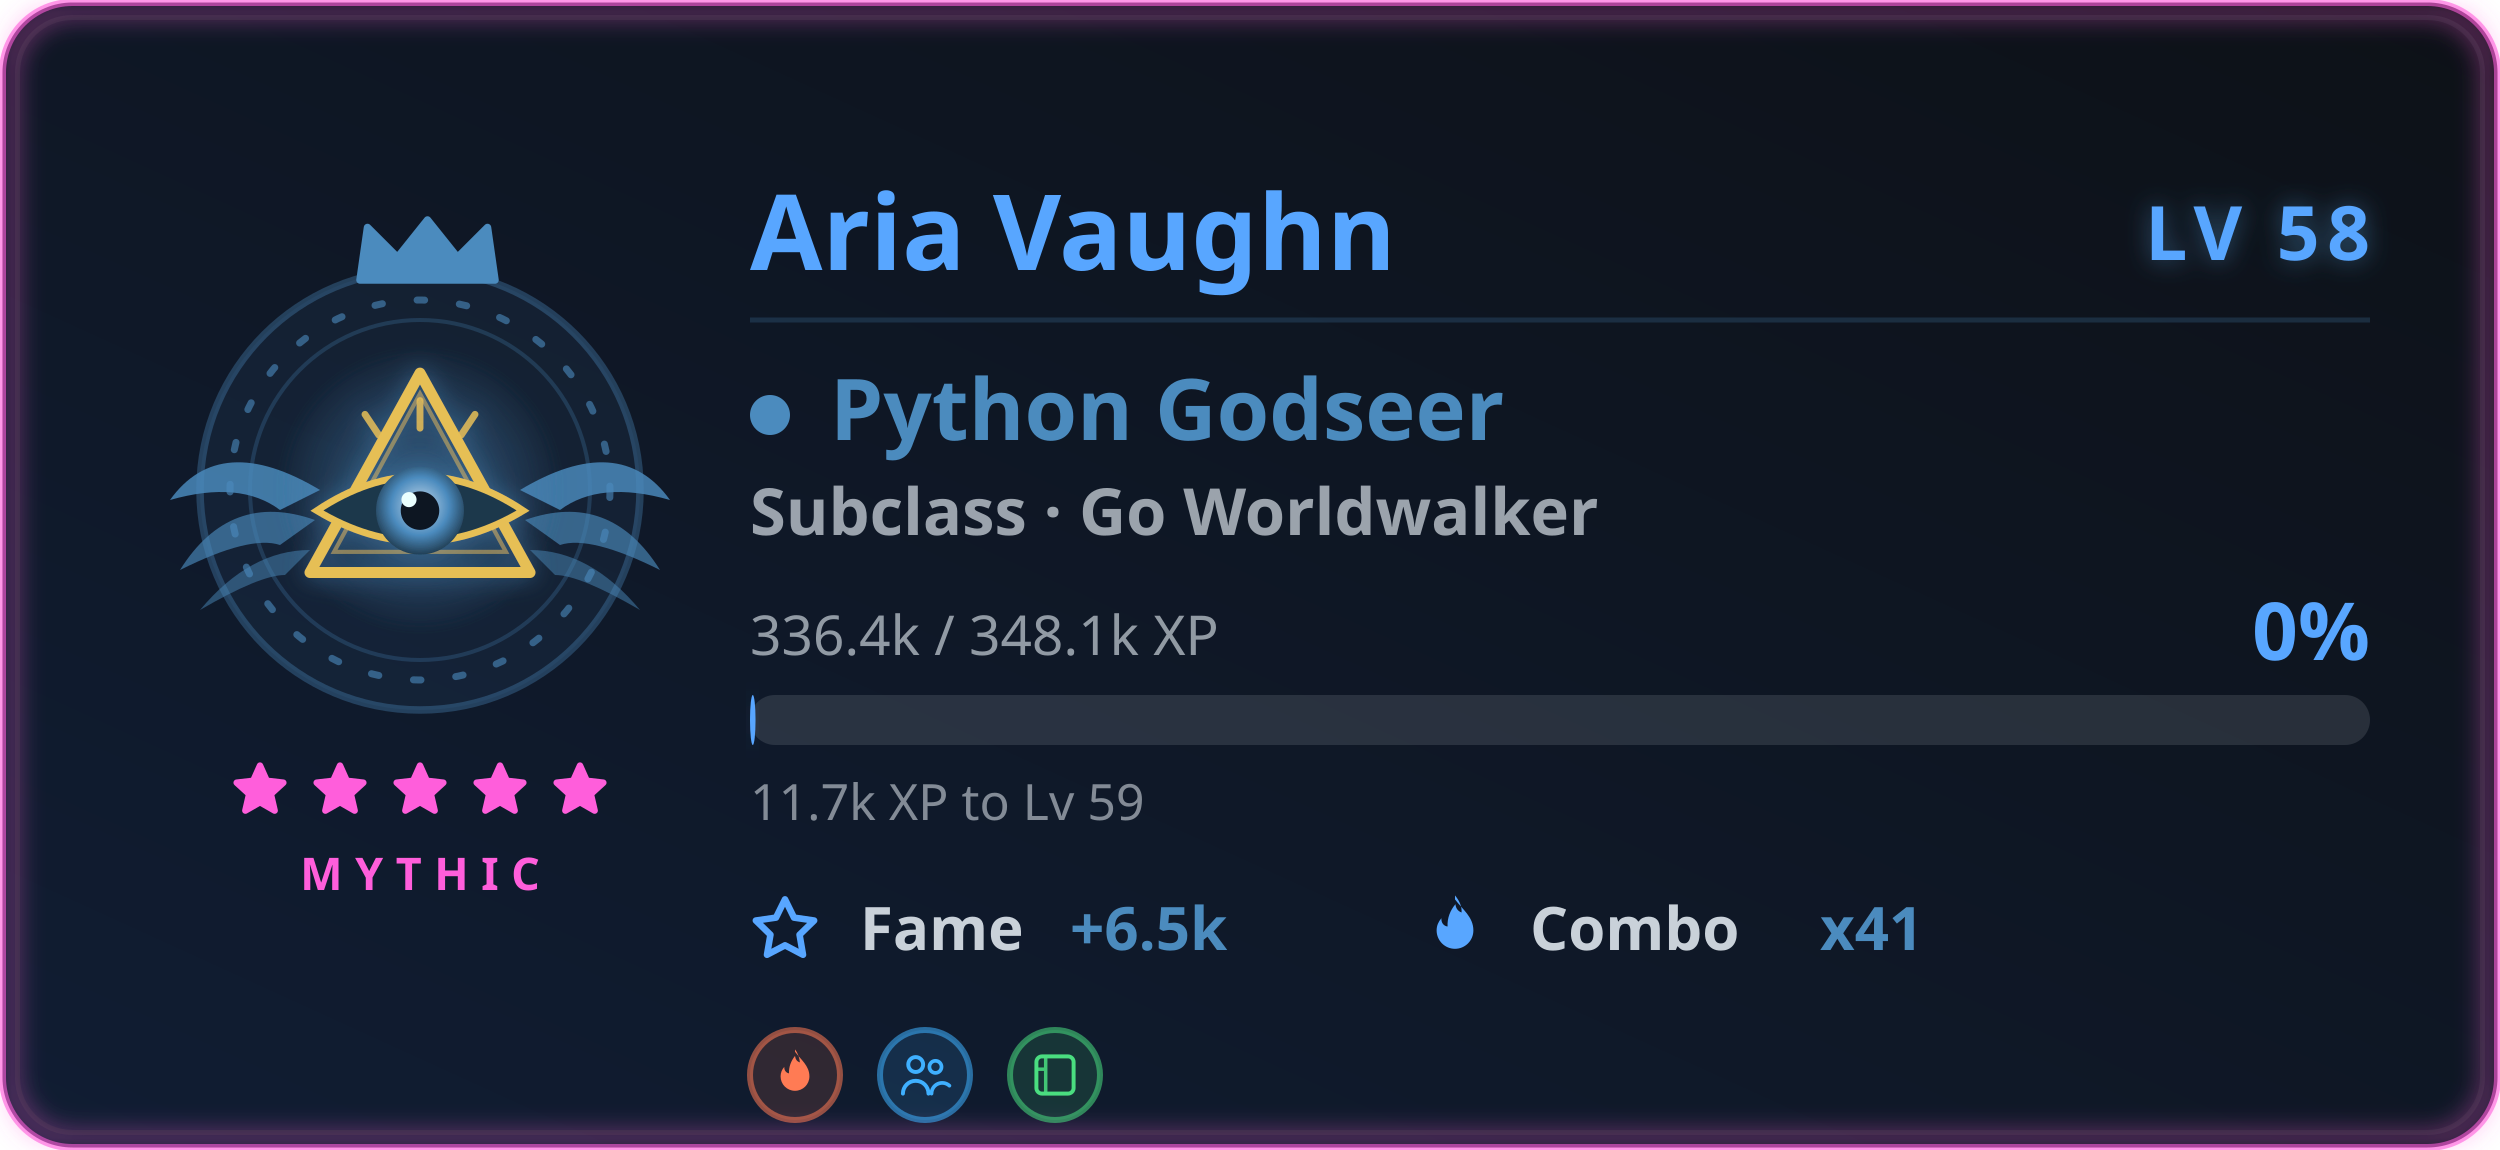
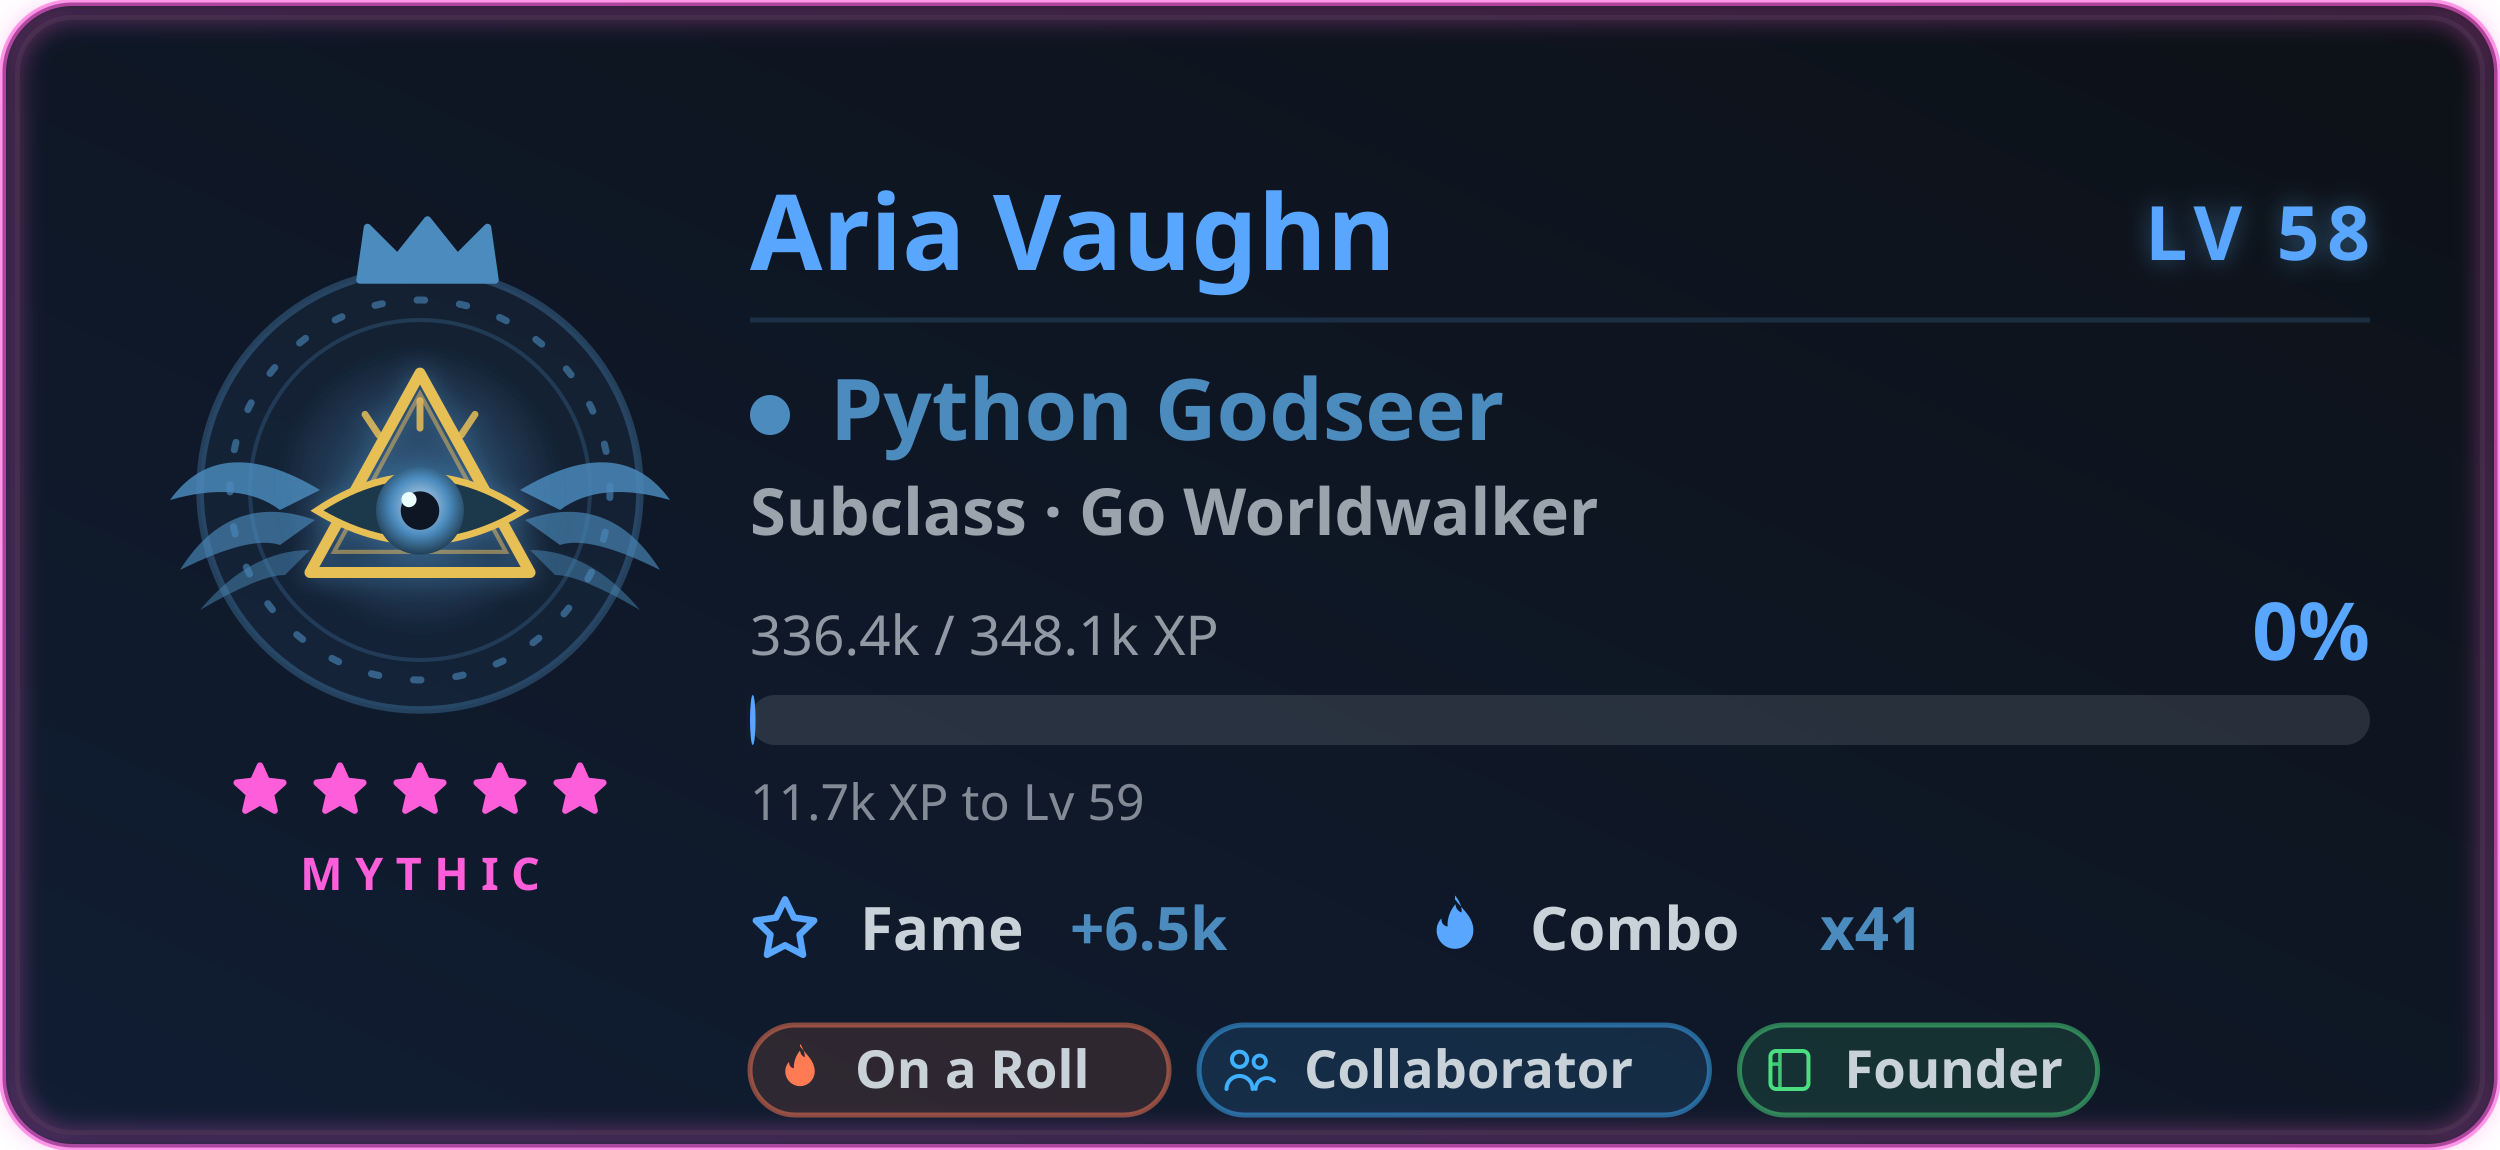
<svg xmlns="http://www.w3.org/2000/svg" width="500" height="230" viewBox="0 0 500 230" role="img" aria-labelledby="card-title-a11y card-desc-a11y">
  <style>
text { font-family: 'Segoe UI', Ubuntu, 'Helvetica Neue', sans-serif; }
.title { font-size: 18px; font-weight: 600; fill: #58a6ff; }
.title-icon { fill: #58a6ff; }
.icon { fill: #58a6ff; }


.gl-name { font-size: 21px; font-weight: 700; fill: #58a6ff; }
.gl-lvl { font-size: 15px; font-weight: 800; letter-spacing: 1.5px; fill: #58a6ff; }
.gl-class { font-size: 17px; font-weight: 700; fill: #4b8bbe; }
.gl-sub { font-size: 13px; font-weight: 600; fill: #c9d1d9; opacity: 0.75; }
.gl-meta { font-size: 11px; fill: #c9d1d9; opacity: 0.7; }
.gl-pct { font-size: 16px; font-weight: 800; fill: #58a6ff; }
.gl-chip-label { font-size: 12px; font-weight: 600; fill: #c9d1d9; }
.gl-chip-value { font-size: 12px; font-weight: 800; fill: #4b8bbe; }
.gl-hint { font-size: 10px; fill: #c9d1d9; opacity: 0.62; }
+ .gl-badge-label { font-size: 10.5px; font-weight: 600; }
.gl-rarity { font-size: 9px; font-weight: 700; letter-spacing: 2.5px; fill: #ff5edb; }

</style>
  <defs>
    <linearGradient id="card-bg" x1="0" y1="0" x2="1" y2="1" gradientTransform="rotate(90, 0.5, 0.5)">
      <stop offset="0.0%" stop-color="#0d1117" />
      <stop offset="100.0%" stop-color="#101d33" />
    </linearGradient>
    <filter id="card-glow" x="-50%" y="-50%" width="200%" height="200%">
      <feGaussianBlur in="SourceGraphic" stdDeviation="3" result="blur" />
      <feFlood flood-color="#58a6ff" flood-opacity="0.55" result="tint" />
      <feComposite in="tint" in2="blur" operator="in" result="softGlow" />
      <feMerge>
        <feMergeNode in="softGlow" />
        <feMergeNode in="SourceGraphic" />
      </feMerge>
    </filter>
    <filter id="gl-glow" x="-60%" y="-60%" width="220%" height="220%">
      <feGaussianBlur in="SourceGraphic" stdDeviation="2.4" result="b" />
      <feFlood flood-color="#4b8bbe" flood-opacity="0.55" result="t" />
      <feComposite in="t" in2="b" operator="in" result="g" />
      <feMerge>
        <feMergeNode in="g" />
        <feMergeNode in="SourceGraphic" />
      </feMerge>
    </filter>
    <filter id="gl-rarity" x="-20%" y="-20%" width="140%" height="140%">
      <feGaussianBlur stdDeviation="2.4" />
    </filter>
  </defs>
  <rect x="0.5" y="0.5" width="499" height="229" rx="14" fill="url(#card-bg)" stroke="#ff5edb" stroke-width="1.4" stroke-opacity="0.6" />
  <rect x="3.5" y="3.5" width="493" height="223" rx="11" fill="none" stroke="#30363d" stroke-opacity="0.4" />
  <rect x="2" y="2" width="496" height="226" rx="13" fill="none" stroke="#ff5edb" stroke-width="3.5" stroke-opacity="0.4" filter="url(#gl-rarity)" />
  <g class="fade">
    <g class="">
      <g class="flourish">
        <g transform="translate(84,0)">
          <g transform="translate(0,98)" fill="#4b8bbe">
            <path d="M20 0 Q 40 -12 50 2 Q 36 -2 28 4 Z" opacity="0.82" />
            <path d="M21 6 Q 38 0 48 16 Q 34 9 28 11 Z" opacity="0.64" />
            <path d="M22 12 Q 34 12 44 24 Q 32 17 27 17 Z" opacity="0.48" />
          </g>
        </g>
        <g transform="translate(84,0) scale(-1,1)">
          <g transform="translate(0,98)" fill="#4b8bbe">
            <path d="M20 0 Q 40 -12 50 2 Q 36 -2 28 4 Z" opacity="0.82" />
            <path d="M21 6 Q 38 0 48 16 Q 34 9 28 11 Z" opacity="0.64" />
            <path d="M22 12 Q 34 12 44 24 Q 32 17 27 17 Z" opacity="0.48" />
          </g>
        </g>
      </g>
      <circle cx="84" cy="98" r="44" fill="#4b8bbe" fill-opacity="0.08" stroke="#4b8bbe" stroke-opacity="0.35" stroke-width="1.5" />
      <g class="">
        <circle cx="84" cy="98" r="38" fill="none" stroke="#4b8bbe" stroke-opacity="0.6" stroke-width="1.4" stroke-dasharray="1.5 7" stroke-linecap="round" />
        <circle cx="84" cy="98" r="34" fill="none" stroke="#4b8bbe" stroke-opacity="0.25" stroke-width="0.8" />
      </g>
      <g class="" filter="url(#gl-glow)">
        <svg class="" x="51" y="65" width="66" height="66" viewBox="0 0 48 48" aria-hidden="true">
          <defs>
            <radialGradient id="pyHalo" cx="0.5" cy="0.5" r="0.5">
              <stop offset="0" stop-color="#4b8bbe" stop-opacity="0.42" />
              <stop offset="1" stop-color="#4b8bbe" stop-opacity="0" />
            </radialGradient>
            <radialGradient id="pyIris" cx="0.5" cy="0.45" r="0.55">
              <stop offset="0" stop-color="#c9dcec" />
              <stop offset="0.6" stop-color="#4b8bbe" />
              <stop offset="1" stop-color="#223f55" />
            </radialGradient>
          </defs>
          <circle cx="24" cy="24" r="21" fill="url(#pyHalo)" />
          <path d="M24 7 L40 36 L8 36 Z" fill="none" stroke="#e6bf55" stroke-width="1.6" stroke-linejoin="round" />
          <path d="M24 10 L36.5 33 L11.5 33 Z" fill="none" stroke="#e6bf55" stroke-width="0.6" stroke-opacity="0.5" />
          <path d="M9 27 Q24 17 39 27 Q24 36 9 27 Z" fill="#1e384c" stroke="#e6bf55" stroke-width="1" />
          <circle cx="24" cy="27" r="6.4" fill="url(#pyIris)" />
          <circle cx="24" cy="27" r="2.8" fill="#0b1524" />
          <circle cx="22.4" cy="25.4" r="1.1" fill="#eaffff" />
          <g stroke="#e6bf55" stroke-width="1" stroke-linecap="round" stroke-opacity="0.85">
            <path d="M24 15 V11 M18 16 L16 13 M30 16 L32 13" />
          </g>
        </svg>
      </g>
      <g transform="translate(69, 42.5) scale(1.5)">
        <path d="M2 9 L3 2 L7 6 L11 1 L15 6 L19 2 L20 9 Z" fill="#4b8bbe" stroke="#4b8bbe" stroke-width="1" stroke-linejoin="round" />
      </g>
    </g>
    <g>
      <g class="" transform="translate(45.5, 151.5) scale(0.5416667)" fill="#ff5edb" stroke="#ff5edb" stroke-width="2.4" stroke-linejoin="round" stroke-linecap="round" opacity="1">
        <path d="M12 3 L14.5 8.6 L20.6 9.3 L16 13.5 L17.4 19.6 L12 16.5 L6.6 19.6 L8 13.5 L3.4 9.3 L9.5 8.6 Z" />
      </g>
      <g class="" transform="translate(61.5, 151.5) scale(0.5416667)" fill="#ff5edb" stroke="#ff5edb" stroke-width="2.4" stroke-linejoin="round" stroke-linecap="round" opacity="1">
        <path d="M12 3 L14.5 8.6 L20.6 9.3 L16 13.5 L17.4 19.6 L12 16.5 L6.6 19.6 L8 13.5 L3.4 9.3 L9.5 8.6 Z" />
      </g>
      <g class="" transform="translate(77.5, 151.5) scale(0.5416667)" fill="#ff5edb" stroke="#ff5edb" stroke-width="2.4" stroke-linejoin="round" stroke-linecap="round" opacity="1">
        <path d="M12 3 L14.5 8.6 L20.6 9.3 L16 13.5 L17.4 19.6 L12 16.5 L6.6 19.6 L8 13.5 L3.4 9.3 L9.5 8.6 Z" />
      </g>
      <g class="" transform="translate(93.5, 151.5) scale(0.5416667)" fill="#ff5edb" stroke="#ff5edb" stroke-width="2.4" stroke-linejoin="round" stroke-linecap="round" opacity="1">
        <path d="M12 3 L14.5 8.6 L20.6 9.3 L16 13.5 L17.4 19.6 L12 16.5 L6.6 19.6 L8 13.5 L3.4 9.3 L9.5 8.6 Z" />
      </g>
      <g class="" transform="translate(109.5, 151.5) scale(0.5416667)" fill="#ff5edb" stroke="#ff5edb" stroke-width="2.4" stroke-linejoin="round" stroke-linecap="round" opacity="1">
        <path d="M12 3 L14.5 8.6 L20.6 9.3 L16 13.5 L17.4 19.6 L12 16.5 L6.6 19.6 L8 13.5 L3.4 9.3 L9.5 8.6 Z" />
      </g>
    </g>
    <text class="gl-rarity" x="84" y="178" text-anchor="middle">MYTHIC</text>
  </g>
  <g class="fade" style="animation-delay:.15s">
    <text class="gl-name" x="150" y="54">Aria Vaughn</text>
    <text class="gl-lvl glow-pulse" x="474" y="52" text-anchor="end" filter="url(#gl-glow)">LV 58</text>
    <line x1="150" y1="64" x2="474" y2="64" stroke="#4b8bbe" stroke-opacity="0.22" stroke-width="1" />
    <circle cx="154" cy="83" r="4" fill="#4b8bbe" />
    <text class="gl-class" x="166" y="88">Python Godseer</text>
    <text class="gl-sub" x="150" y="107">Subclass · Go Worldwalker</text>
    <text class="gl-meta" x="150" y="131">336.4k / 348.1k XP</text>
    <text class="gl-pct " x="474" y="132" text-anchor="end">0%</text>
    <rect x="150" y="139" width="324" height="10" rx="5" fill="#c9d1d9" fill-opacity="0.14" />
    <rect class="xp-fill " x="150" y="139" width="1.108" height="10" rx="5" fill="#58a6ff" filter="url(#gl-glow)" />
    <text class="gl-hint" x="150" y="164">11.7k XP to Lv 59</text>
    <g transform="translate(150, 190)">
      <svg class="icon" x="0" y="-11" width="14" height="14" viewBox="0 0 16 16" aria-hidden="true">
        <path fill-rule="evenodd" d="M8 .25a.75.75 0 0 1 .673.418l1.882 3.815 4.21.612a.75.75 0 0 1 .416 1.279l-3.046 2.97.719 4.192a.75.75 0 0 1-1.088.791L8 12.347l-3.766 1.98a.75.75 0 0 1-1.088-.79l.72-4.194L.818 6.374a.75.75 0 0 1 .416-1.28l4.21-.611L7.327.668A.75.75 0 0 1 8 .25zm0 2.445L6.615 5.5a.75.75 0 0 1-.564.41l-3.097.45 2.24 2.184a.75.75 0 0 1 .216.664l-.528 3.084 2.769-1.456a.75.75 0 0 1 .698 0l2.77 1.456-.53-3.084a.75.75 0 0 1 .216-.664l2.24-2.183-3.096-.45a.75.75 0 0 1-.564-.41L8 2.694v.001z" />
      </svg>
      <text class="gl-chip-label" x="22" y="0">Fame</text>
      <text class="gl-chip-value" x="64" y="0">+6.5k</text>
    </g>
    <g transform="translate(284, 190)">
      <svg class="icon" x="0" y="-11" width="14" height="14" viewBox="0 0 16 16" aria-hidden="true">
        <path fill-rule="evenodd" d="M8 1c1.7 2.3 4.2 4 4.2 7.1a4.2 4.2 0 0 1-8.4 0c0-1.1.4-2 1.1-2.8-.1 1 .5 1.8 1.4 1.9-.1-1.9.6-3.7 1.8-5.1.1 1 .6 1.6 1.4 1.9.1-1.4-.5-2.7-1.5-3.9z" />
      </svg>
      <text class="gl-chip-label" x="22" y="0">Combo</text>
      <text class="gl-chip-value" x="80" y="0">x41</text>
    </g>
  </g>
  <g class="fade" style="animation-delay:.2s">
-     <g transform="translate(159, 215)">
-       <g transform="translate(0, 0)">
-         <circle r="9" fill="#ff7b54" fill-opacity="0.14" stroke="#ff7b54" stroke-opacity="0.55" stroke-width="1.2" />
-         <g transform="translate(-5.58, -5.58) scale(0.465)">
-           <path d="M12 2c2.5 3.4 6.2 6 6.2 10.6a6.2 6.2 0 0 1-12.4 0c0-1.6.6-3 1.6-4.1-.1 1.5.8 2.6 2 2.8-.1-2.8.9-5.4 2.6-7.5.2 1.5.9 2.4 2.1 2.8-.2-2-.8-4-2.1-5.6Z" fill="#ff7b54" />
-         </g>
+     <g>
+       <rect x="150" y="205" width="83.81" height="18" rx="9" fill="#ff7b54" fill-opacity="0.13" stroke="#ff7b54" stroke-opacity="0.5" stroke-width="1" />
+       <g transform="translate(154.3, 208.3) scale(0.475)">
+         <path d="M12 2c2.5 3.4 6.2 6 6.2 10.6a6.2 6.2 0 0 1-12.4 0c0-1.6.6-3 1.6-4.1-.1 1.5.8 2.6 2 2.8-.1-2.8.9-5.4 2.6-7.5.2 1.5.9 2.4 2.1 2.8-.2-2-.8-4-2.1-5.6Z" fill="#ff7b54" />
      </g>
-       <g transform="translate(26, 0)">
-         <circle r="9" fill="#3fb0ff" fill-opacity="0.14" stroke="#3fb0ff" stroke-opacity="0.55" stroke-width="1.2" />
-         <g transform="translate(-5.58, -5.58) scale(0.465)">
-           <circle cx="8" cy="7.5" r="3.2" fill="none" stroke="#3fb0ff" stroke-width="1.7" />
-           <path d="M2.5 20a5.5 5.5 0 0 1 11 0" fill="none" stroke="#3fb0ff" stroke-width="1.7" stroke-linecap="round" />
-           <circle cx="16.5" cy="8.5" r="2.6" fill="none" stroke="#3fb0ff" stroke-width="1.6" />
-           <path d="M14.8 20a4.6 4.6 0 0 1 7.7-3.4" fill="none" stroke="#3fb0ff" stroke-width="1.6" stroke-linecap="round" />
-         </g>
+       <text class="gl-badge-label" x="171" y="217.6" fill="#c9d1d9">On a Roll</text>
+     </g>
+     <g>
+       <rect x="239.81" y="205" width="102.08" height="18" rx="9" fill="#3fb0ff" fill-opacity="0.13" stroke="#3fb0ff" stroke-opacity="0.5" stroke-width="1" />
+       <g transform="translate(244.11, 208.3) scale(0.475)">
+         <circle cx="8" cy="7.5" r="3.2" fill="none" stroke="#3fb0ff" stroke-width="1.7" />
+         <path d="M2.5 20a5.5 5.5 0 0 1 11 0" fill="none" stroke="#3fb0ff" stroke-width="1.7" stroke-linecap="round" />
+         <circle cx="16.5" cy="8.5" r="2.6" fill="none" stroke="#3fb0ff" stroke-width="1.6" />
+         <path d="M14.8 20a4.6 4.6 0 0 1 7.7-3.4" fill="none" stroke="#3fb0ff" stroke-width="1.6" stroke-linecap="round" />
      </g>
-       <g transform="translate(52, 0)">
-         <circle r="9" fill="#4ade80" fill-opacity="0.14" stroke="#4ade80" stroke-opacity="0.55" stroke-width="1.2" />
-         <g transform="translate(-5.58, -5.58) scale(0.465)">
-           <rect x="4" y="4" width="16" height="16" rx="2.4" fill="none" stroke="#4ade80" stroke-width="1.7" />
-           <path d="M8 4v16 M4 9.5h4" fill="none" stroke="#4ade80" stroke-width="1.5" opacity="0.85" />
-         </g>
+       <text class="gl-badge-label" x="260.81" y="217.6" fill="#c9d1d9">Collaborator</text>
+     </g>
+     <g>
+       <rect x="347.89" y="205" width="71.63" height="18" rx="9" fill="#4ade80" fill-opacity="0.13" stroke="#4ade80" stroke-opacity="0.5" stroke-width="1" />
+       <g transform="translate(352.19, 208.3) scale(0.475)">
+         <rect x="4" y="4" width="16" height="16" rx="2.4" fill="none" stroke="#4ade80" stroke-width="1.7" />
+         <path d="M8 4v16 M4 9.5h4" fill="none" stroke="#4ade80" stroke-width="1.5" opacity="0.85" />
      </g>
+       <text class="gl-badge-label" x="368.89" y="217.6" fill="#c9d1d9">Founder</text>
    </g>
  </g>
</svg>
